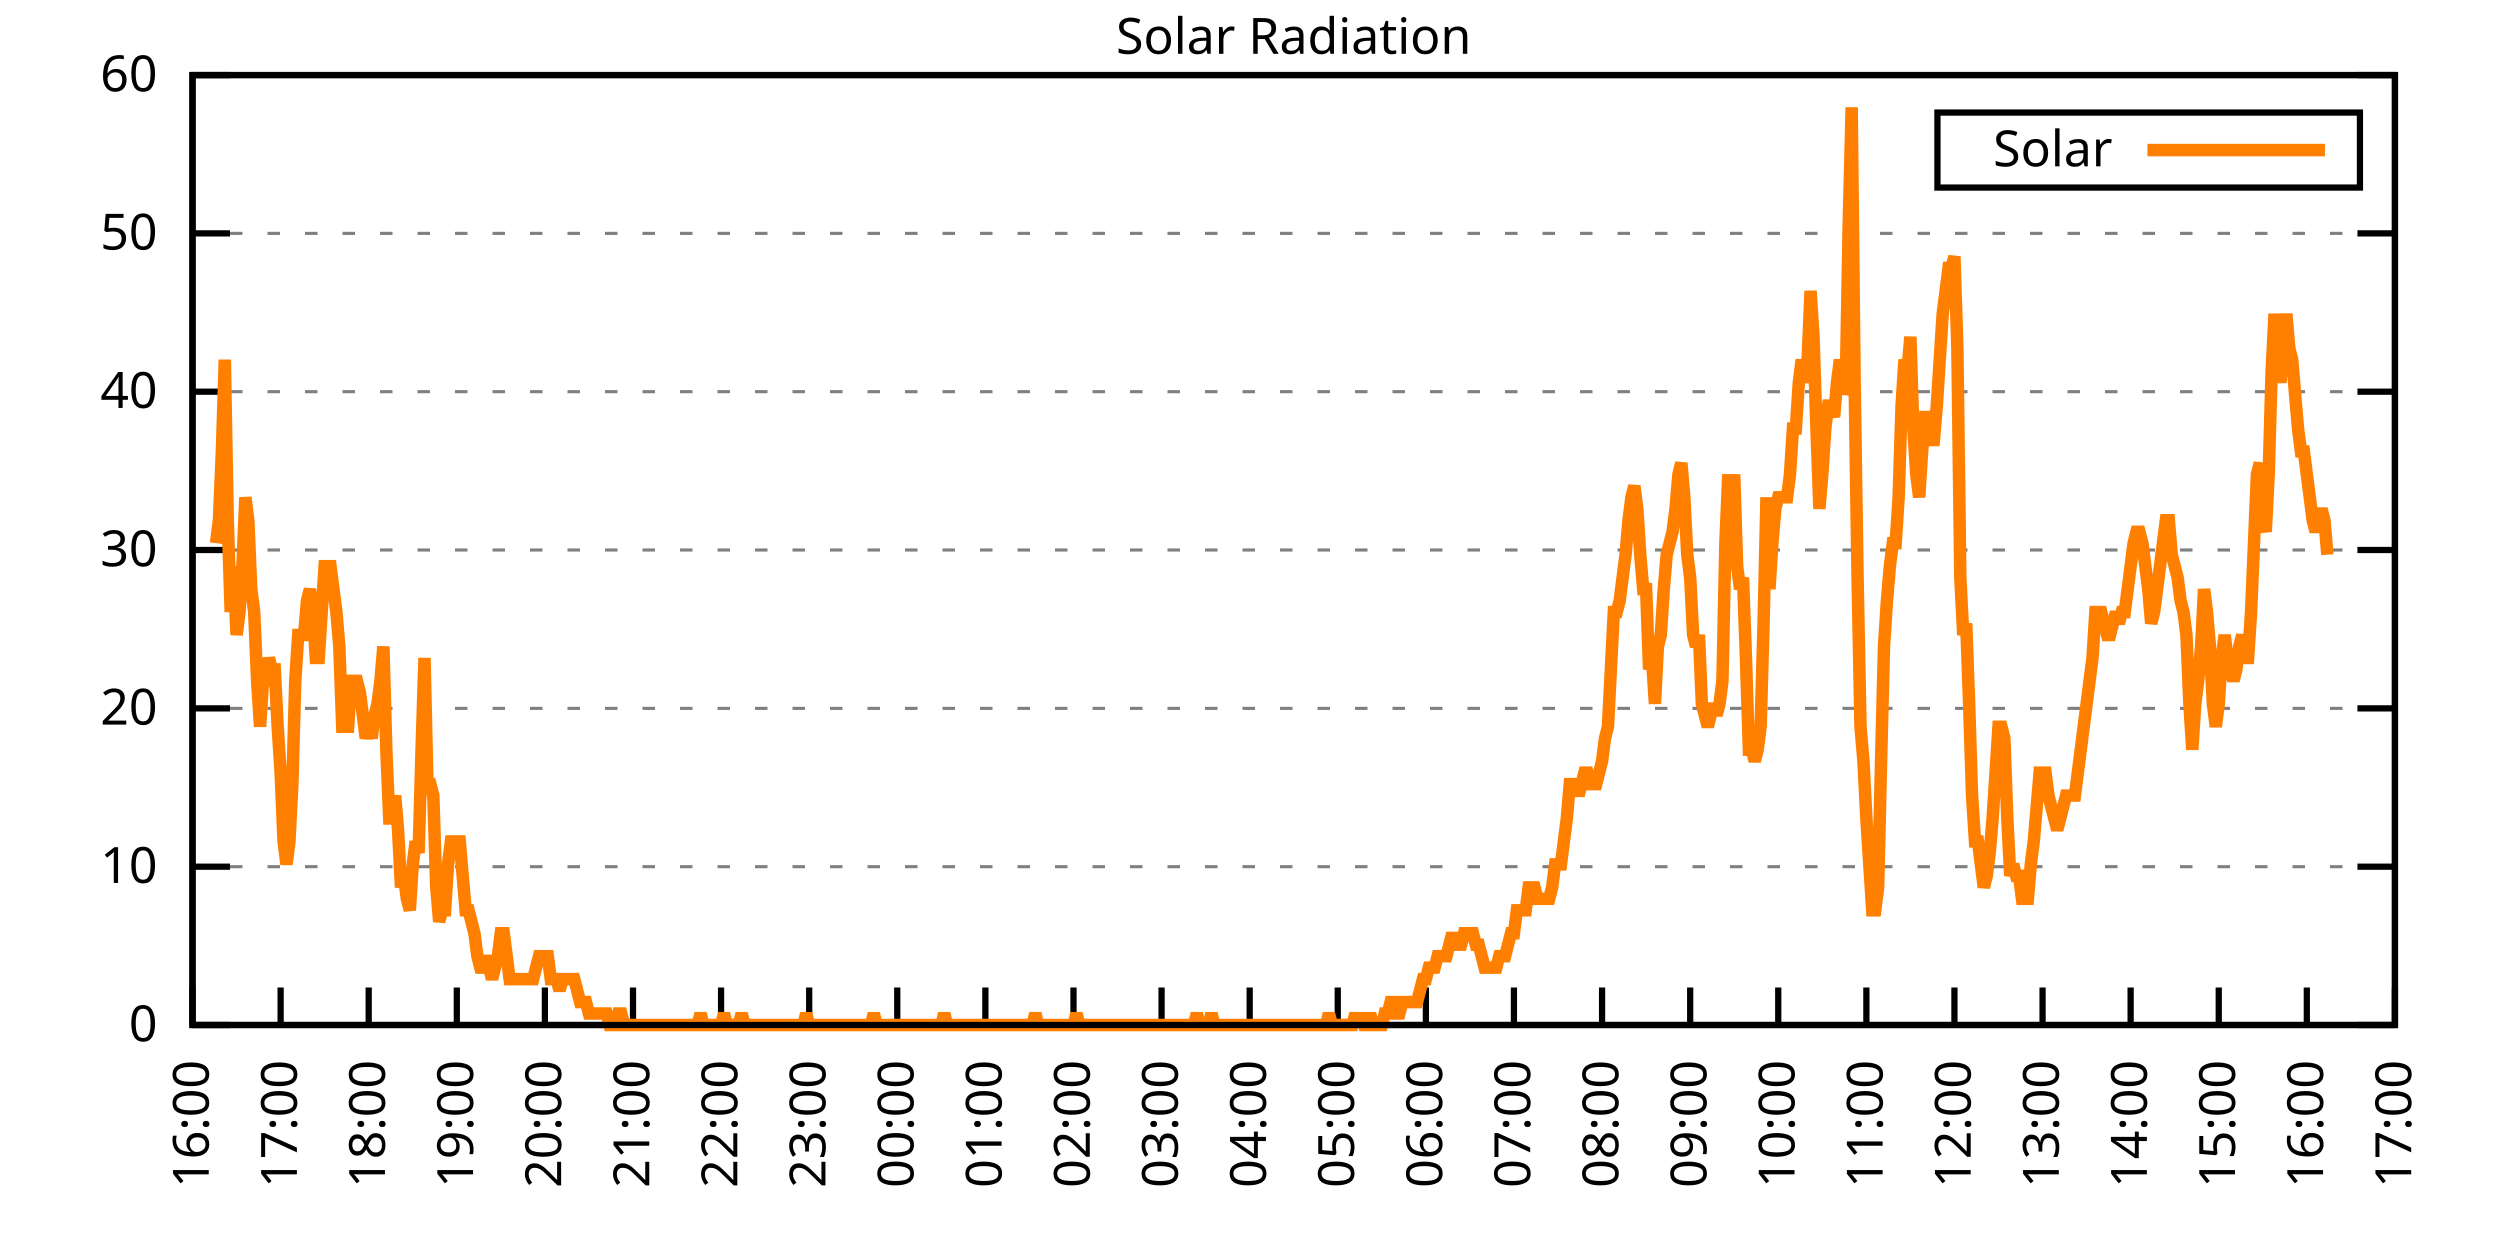
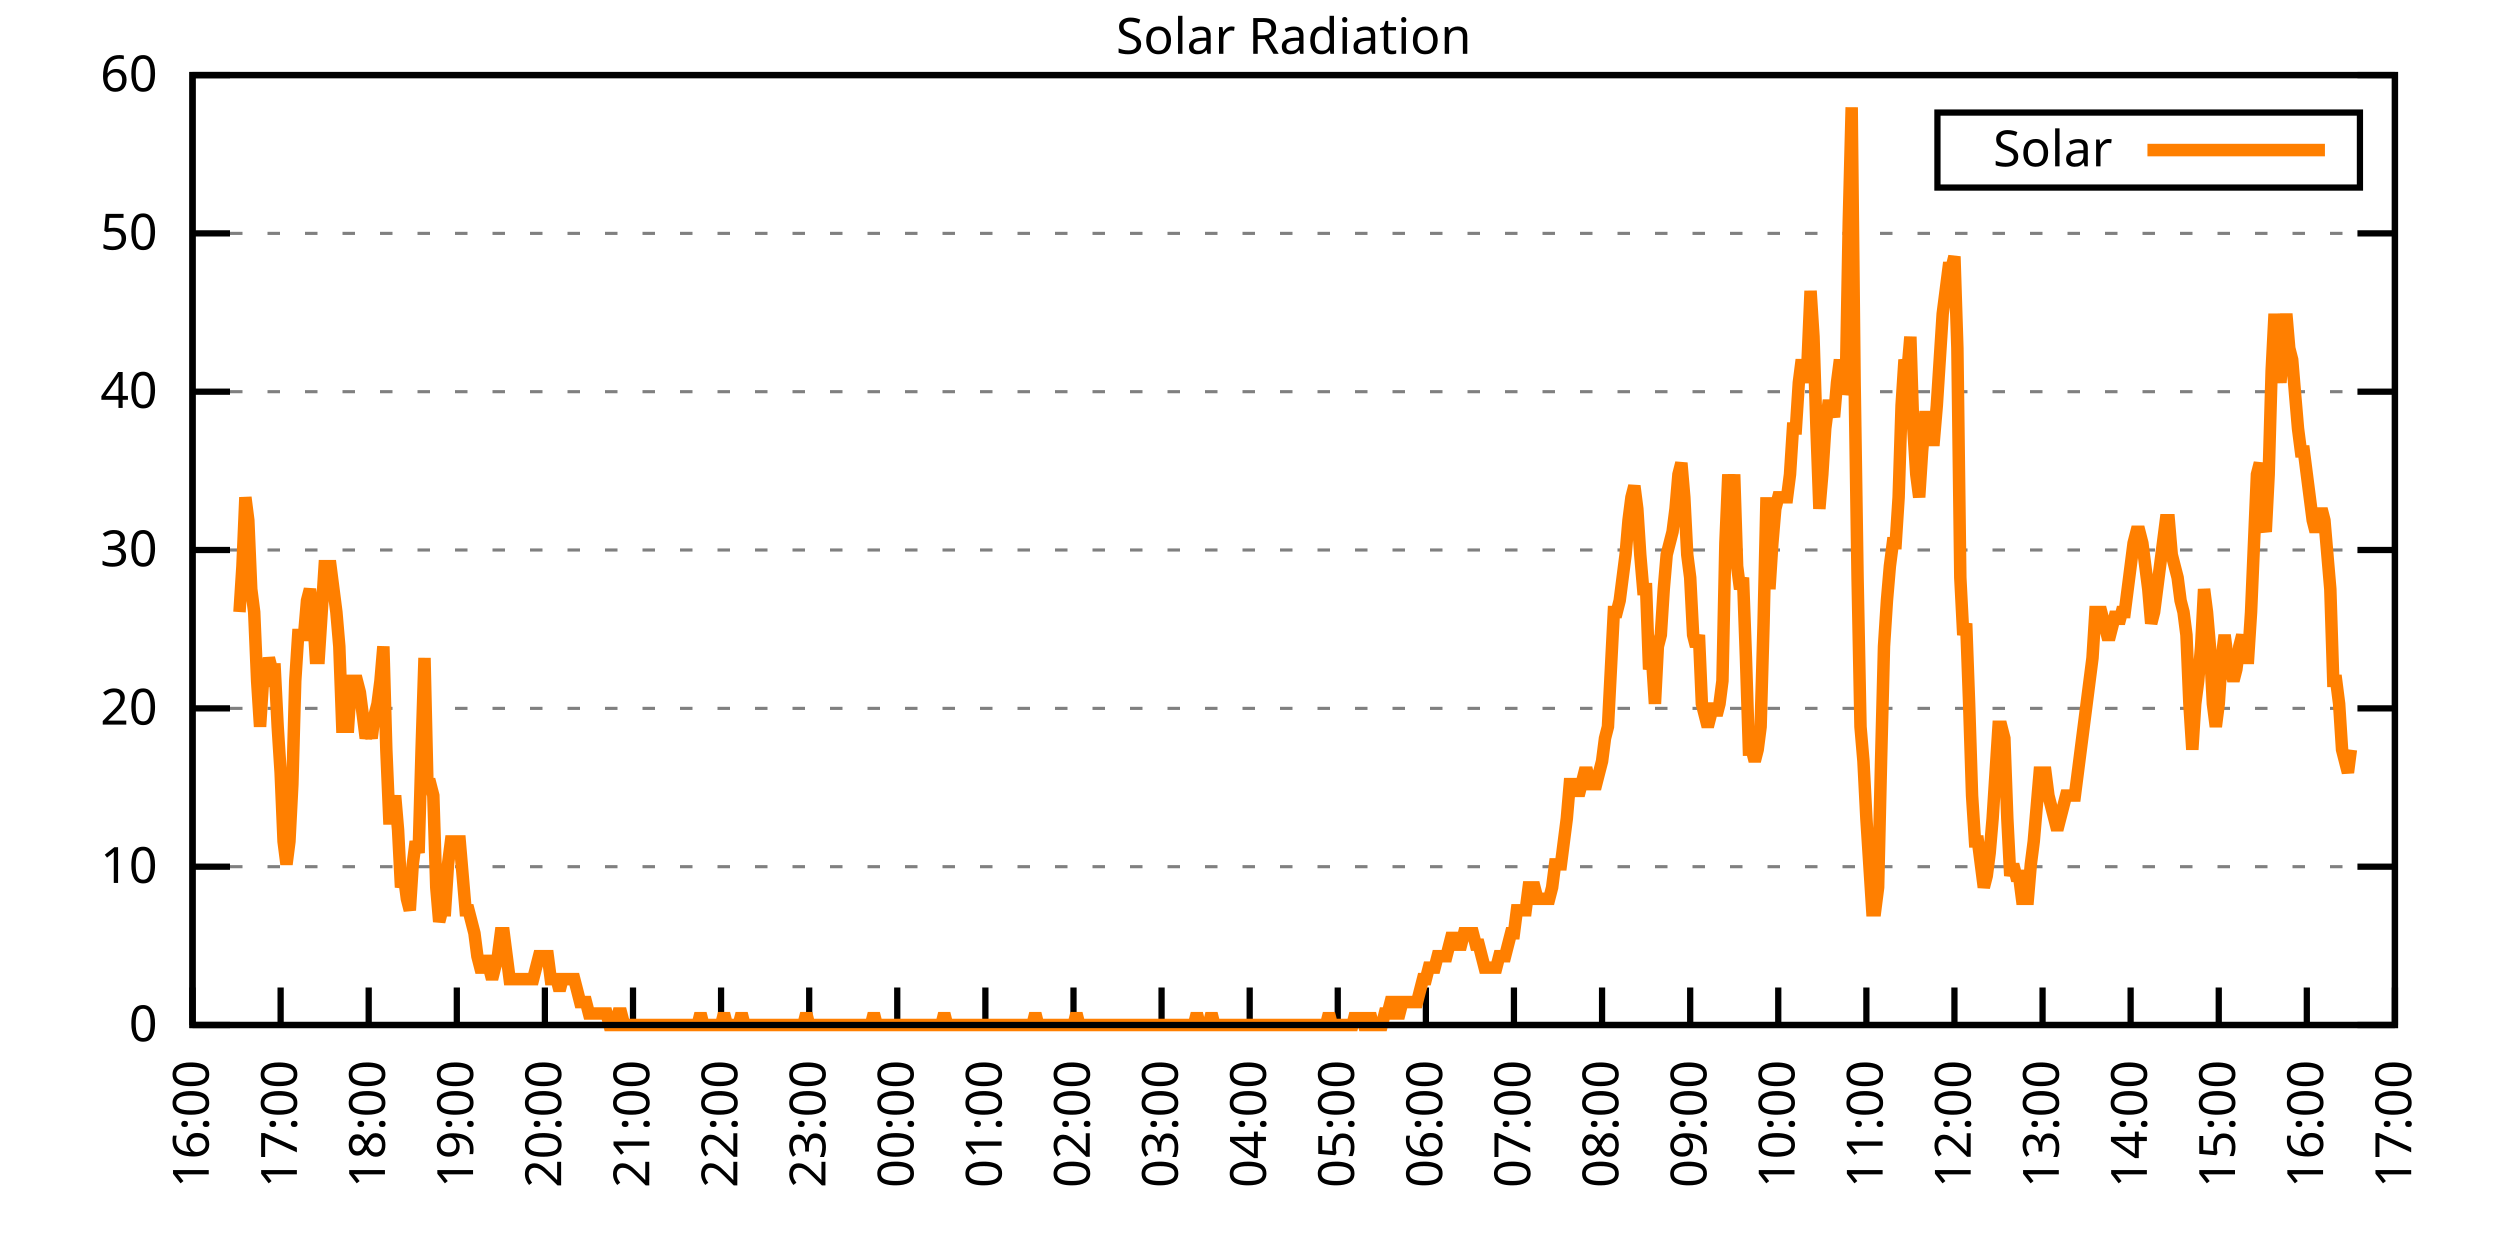
<svg xmlns="http://www.w3.org/2000/svg" xmlns:xlink="http://www.w3.org/1999/xlink" width="400" height="200" viewBox="0 0 400 200">
  <g id="gnuplot_canvas">
    <rect x="0" y="0" width="400" height="200" fill="none" />
    <defs>
      <circle id="gpDot" r="0.5" stroke-width="0.5" stroke="currentColor" />
      <path id="gpPt0" stroke-width="0.333" stroke="currentColor" d="M-1,0 h2 M0,-1 v2" />
      <path id="gpPt1" stroke-width="0.333" stroke="currentColor" d="M-1,-1 L1,1 M1,-1 L-1,1" />
      <path id="gpPt2" stroke-width="0.333" stroke="currentColor" d="M-1,0 L1,0 M0,-1 L0,1 M-1,-1 L1,1 M-1,1 L1,-1" />
      <rect id="gpPt3" stroke-width="0.333" stroke="currentColor" x="-1" y="-1" width="2" height="2" />
      <rect id="gpPt4" stroke-width="0.333" stroke="currentColor" fill="currentColor" x="-1" y="-1" width="2" height="2" />
      <circle id="gpPt5" stroke-width="0.333" stroke="currentColor" cx="0" cy="0" r="1" />
      <use xlink:href="#gpPt5" id="gpPt6" fill="currentColor" stroke="none" />
      <path id="gpPt7" stroke-width="0.333" stroke="currentColor" d="M0,-1.33 L-1.33,0.67 L1.33,0.67 z" />
      <use xlink:href="#gpPt7" id="gpPt8" fill="currentColor" stroke="none" />
      <use xlink:href="#gpPt7" id="gpPt9" stroke="currentColor" transform="rotate(180)" />
      <use xlink:href="#gpPt9" id="gpPt10" fill="currentColor" stroke="none" />
      <use xlink:href="#gpPt3" id="gpPt11" stroke="currentColor" transform="rotate(45)" />
      <use xlink:href="#gpPt11" id="gpPt12" fill="currentColor" stroke="none" />
      <path id="gpPt13" stroke-width="0.333" stroke="currentColor" d="M0,1.330 L1.265,0.411 L0.782,-1.067 L-0.782,-1.076 L-1.265,0.411 z" />
      <use xlink:href="#gpPt13" id="gpPt14" fill="currentColor" stroke="none" />
      <filter id="textbox" filterUnits="objectBoundingBox" x="0" y="0" height="1" width="1">
        <feFlood flood-color="white" flood-opacity="1" result="bgnd" />
        <feComposite in="SourceGraphic" in2="bgnd" operator="atop" />
      </filter>
      <filter id="greybox" filterUnits="objectBoundingBox" x="0" y="0" height="1" width="1">
        <feFlood flood-color="lightgrey" flood-opacity="1" result="grey" />
        <feComposite in="SourceGraphic" in2="grey" operator="atop" />
      </filter>
    </defs>
    <g fill="none" color="white" stroke="currentColor" stroke-width="1.00" stroke-linecap="butt" stroke-linejoin="miter">
</g>
    <g fill="none" color="black" stroke="currentColor" stroke-width="1.00" stroke-linecap="butt" stroke-linejoin="miter">
      <g stroke="none" shape-rendering="crispEdges">
        <polygon fill="rgb(255, 255, 255)" points="30.80,164.00 383.18,164.00 383.18,12.02 30.80,12.02 " />
      </g>
    </g>
    <g fill="none" color="black" stroke="currentColor" stroke-width="1.00" stroke-linecap="butt" stroke-linejoin="miter">
</g>
    <g fill="none" color="black" stroke="black" stroke-width="0.50" stroke-linecap="butt" stroke-linejoin="miter">
</g>
    <g fill="none" color="gray" stroke="currentColor" stroke-width="0.50" stroke-linecap="butt" stroke-linejoin="miter">
      <path stroke="gray" stroke-dasharray="2,4" class="gridline" d="M30.80,164.00 L383.19,164.00  " />
    </g>
    <g fill="none" color="gray" stroke="gray" stroke-width="1.00" stroke-linecap="butt" stroke-linejoin="miter">
</g>
    <g fill="none" color="black" stroke="currentColor" stroke-width="1.00" stroke-linecap="butt" stroke-linejoin="miter">
      <path stroke="black" d="M30.80,164.00 L36.80,164.00 M383.19,164.00 L377.19,164.00  " />
      <g transform="translate(25.20,166.60)" stroke="none" fill="black" font-family="Sans" font-size="8.00" text-anchor="end">
        <text>
          <tspan font-family="Sans"> 0</tspan>
        </text>
      </g>
    </g>
    <g fill="none" color="black" stroke="currentColor" stroke-width="1.00" stroke-linecap="butt" stroke-linejoin="miter">
</g>
    <g fill="none" color="black" stroke="black" stroke-width="0.50" stroke-linecap="butt" stroke-linejoin="miter">
</g>
    <g fill="none" color="gray" stroke="currentColor" stroke-width="0.50" stroke-linecap="butt" stroke-linejoin="miter">
      <path stroke="gray" stroke-dasharray="2,4" class="gridline" d="M30.80,138.67 L383.19,138.67  " />
    </g>
    <g fill="none" color="gray" stroke="gray" stroke-width="1.00" stroke-linecap="butt" stroke-linejoin="miter">
</g>
    <g fill="none" color="black" stroke="currentColor" stroke-width="1.00" stroke-linecap="butt" stroke-linejoin="miter">
      <path stroke="black" d="M30.80,138.67 L36.80,138.67 M383.19,138.67 L377.19,138.67  " />
      <g transform="translate(25.20,141.27)" stroke="none" fill="black" font-family="Sans" font-size="8.00" text-anchor="end">
        <text>
          <tspan font-family="Sans"> 10</tspan>
        </text>
      </g>
    </g>
    <g fill="none" color="black" stroke="currentColor" stroke-width="1.00" stroke-linecap="butt" stroke-linejoin="miter">
</g>
    <g fill="none" color="black" stroke="black" stroke-width="0.50" stroke-linecap="butt" stroke-linejoin="miter">
</g>
    <g fill="none" color="gray" stroke="currentColor" stroke-width="0.50" stroke-linecap="butt" stroke-linejoin="miter">
      <path stroke="gray" stroke-dasharray="2,4" class="gridline" d="M30.80,113.34 L383.19,113.34  " />
    </g>
    <g fill="none" color="gray" stroke="gray" stroke-width="1.00" stroke-linecap="butt" stroke-linejoin="miter">
</g>
    <g fill="none" color="black" stroke="currentColor" stroke-width="1.00" stroke-linecap="butt" stroke-linejoin="miter">
      <path stroke="black" d="M30.80,113.34 L36.80,113.34 M383.19,113.34 L377.19,113.34  " />
      <g transform="translate(25.20,115.94)" stroke="none" fill="black" font-family="Sans" font-size="8.00" text-anchor="end">
        <text>
          <tspan font-family="Sans"> 20</tspan>
        </text>
      </g>
    </g>
    <g fill="none" color="black" stroke="currentColor" stroke-width="1.00" stroke-linecap="butt" stroke-linejoin="miter">
</g>
    <g fill="none" color="black" stroke="black" stroke-width="0.50" stroke-linecap="butt" stroke-linejoin="miter">
</g>
    <g fill="none" color="gray" stroke="currentColor" stroke-width="0.50" stroke-linecap="butt" stroke-linejoin="miter">
      <path stroke="gray" stroke-dasharray="2,4" class="gridline" d="M30.80,88.00 L383.19,88.00  " />
    </g>
    <g fill="none" color="gray" stroke="gray" stroke-width="1.00" stroke-linecap="butt" stroke-linejoin="miter">
</g>
    <g fill="none" color="black" stroke="currentColor" stroke-width="1.00" stroke-linecap="butt" stroke-linejoin="miter">
      <path stroke="black" d="M30.80,88.00 L36.80,88.00 M383.19,88.00 L377.19,88.00  " />
      <g transform="translate(25.20,90.60)" stroke="none" fill="black" font-family="Sans" font-size="8.00" text-anchor="end">
        <text>
          <tspan font-family="Sans"> 30</tspan>
        </text>
      </g>
    </g>
    <g fill="none" color="black" stroke="currentColor" stroke-width="1.00" stroke-linecap="butt" stroke-linejoin="miter">
</g>
    <g fill="none" color="black" stroke="black" stroke-width="0.50" stroke-linecap="butt" stroke-linejoin="miter">
</g>
    <g fill="none" color="gray" stroke="currentColor" stroke-width="0.50" stroke-linecap="butt" stroke-linejoin="miter">
      <path stroke="gray" stroke-dasharray="2,4" class="gridline" d="M30.80,62.67 L383.19,62.67  " />
    </g>
    <g fill="none" color="gray" stroke="gray" stroke-width="1.00" stroke-linecap="butt" stroke-linejoin="miter">
</g>
    <g fill="none" color="black" stroke="currentColor" stroke-width="1.00" stroke-linecap="butt" stroke-linejoin="miter">
      <path stroke="black" d="M30.80,62.67 L36.80,62.67 M383.19,62.67 L377.19,62.67  " />
      <g transform="translate(25.20,65.27)" stroke="none" fill="black" font-family="Sans" font-size="8.00" text-anchor="end">
        <text>
          <tspan font-family="Sans"> 40</tspan>
        </text>
      </g>
    </g>
    <g fill="none" color="black" stroke="currentColor" stroke-width="1.00" stroke-linecap="butt" stroke-linejoin="miter">
</g>
    <g fill="none" color="black" stroke="black" stroke-width="0.50" stroke-linecap="butt" stroke-linejoin="miter">
</g>
    <g fill="none" color="gray" stroke="currentColor" stroke-width="0.50" stroke-linecap="butt" stroke-linejoin="miter">
      <path stroke="gray" stroke-dasharray="2,4" class="gridline" d="M30.80,37.34 L383.19,37.34  " />
    </g>
    <g fill="none" color="gray" stroke="gray" stroke-width="1.00" stroke-linecap="butt" stroke-linejoin="miter">
</g>
    <g fill="none" color="black" stroke="currentColor" stroke-width="1.00" stroke-linecap="butt" stroke-linejoin="miter">
      <path stroke="black" d="M30.80,37.34 L36.80,37.34 M383.19,37.34 L377.19,37.34  " />
      <g transform="translate(25.20,39.94)" stroke="none" fill="black" font-family="Sans" font-size="8.00" text-anchor="end">
        <text>
          <tspan font-family="Sans"> 50</tspan>
        </text>
      </g>
    </g>
    <g fill="none" color="black" stroke="currentColor" stroke-width="1.00" stroke-linecap="butt" stroke-linejoin="miter">
</g>
    <g fill="none" color="black" stroke="black" stroke-width="0.50" stroke-linecap="butt" stroke-linejoin="miter">
</g>
    <g fill="none" color="gray" stroke="currentColor" stroke-width="0.50" stroke-linecap="butt" stroke-linejoin="miter">
      <path stroke="gray" stroke-dasharray="2,4" class="gridline" d="M30.80,12.01 L383.19,12.01  " />
    </g>
    <g fill="none" color="gray" stroke="gray" stroke-width="1.00" stroke-linecap="butt" stroke-linejoin="miter">
</g>
    <g fill="none" color="black" stroke="currentColor" stroke-width="1.00" stroke-linecap="butt" stroke-linejoin="miter">
      <path stroke="black" d="M30.80,12.01 L36.80,12.01 M383.19,12.01 L377.19,12.01  " />
      <g transform="translate(25.20,14.61)" stroke="none" fill="black" font-family="Sans" font-size="8.00" text-anchor="end">
        <text>
          <tspan font-family="Sans"> 60</tspan>
        </text>
      </g>
    </g>
    <g fill="none" color="black" stroke="currentColor" stroke-width="1.00" stroke-linecap="butt" stroke-linejoin="miter">
      <path stroke="black" d="M30.80,164.00 L30.80,158.00  " />
      <g transform="translate(33.40,169.60) rotate(270.00)" stroke="none" fill="black" font-family="Sans" font-size="8.00" text-anchor="end">
        <text>
          <tspan font-family="Sans">16:00</tspan>
        </text>
      </g>
    </g>
    <g fill="none" color="black" stroke="currentColor" stroke-width="1.00" stroke-linecap="butt" stroke-linejoin="miter">
      <path stroke="black" d="M44.90,164.00 L44.90,158.00  " />
      <g transform="translate(47.50,169.60) rotate(270.00)" stroke="none" fill="black" font-family="Sans" font-size="8.00" text-anchor="end">
        <text>
          <tspan font-family="Sans">17:00</tspan>
        </text>
      </g>
    </g>
    <g fill="none" color="black" stroke="currentColor" stroke-width="1.00" stroke-linecap="butt" stroke-linejoin="miter">
      <path stroke="black" d="M58.99,164.00 L58.99,158.00  " />
      <g transform="translate(61.59,169.60) rotate(270.00)" stroke="none" fill="black" font-family="Sans" font-size="8.00" text-anchor="end">
        <text>
          <tspan font-family="Sans">18:00</tspan>
        </text>
      </g>
    </g>
    <g fill="none" color="black" stroke="currentColor" stroke-width="1.00" stroke-linecap="butt" stroke-linejoin="miter">
      <path stroke="black" d="M73.09,164.00 L73.09,158.00  " />
      <g transform="translate(75.69,169.60) rotate(270.00)" stroke="none" fill="black" font-family="Sans" font-size="8.00" text-anchor="end">
        <text>
          <tspan font-family="Sans">19:00</tspan>
        </text>
      </g>
    </g>
    <g fill="none" color="black" stroke="currentColor" stroke-width="1.00" stroke-linecap="butt" stroke-linejoin="miter">
      <path stroke="black" d="M87.18,164.00 L87.18,158.00  " />
      <g transform="translate(89.78,169.60) rotate(270.00)" stroke="none" fill="black" font-family="Sans" font-size="8.00" text-anchor="end">
        <text>
          <tspan font-family="Sans">20:00</tspan>
        </text>
      </g>
    </g>
    <g fill="none" color="black" stroke="currentColor" stroke-width="1.00" stroke-linecap="butt" stroke-linejoin="miter">
      <path stroke="black" d="M101.28,164.00 L101.28,158.00  " />
      <g transform="translate(103.88,169.60) rotate(270.00)" stroke="none" fill="black" font-family="Sans" font-size="8.00" text-anchor="end">
        <text>
          <tspan font-family="Sans">21:00</tspan>
        </text>
      </g>
    </g>
    <g fill="none" color="black" stroke="currentColor" stroke-width="1.00" stroke-linecap="butt" stroke-linejoin="miter">
      <path stroke="black" d="M115.37,164.00 L115.37,158.00  " />
      <g transform="translate(117.97,169.60) rotate(270.00)" stroke="none" fill="black" font-family="Sans" font-size="8.00" text-anchor="end">
        <text>
          <tspan font-family="Sans">22:00</tspan>
        </text>
      </g>
    </g>
    <g fill="none" color="black" stroke="currentColor" stroke-width="1.00" stroke-linecap="butt" stroke-linejoin="miter">
      <path stroke="black" d="M129.47,164.00 L129.47,158.00  " />
      <g transform="translate(132.07,169.60) rotate(270.00)" stroke="none" fill="black" font-family="Sans" font-size="8.00" text-anchor="end">
        <text>
          <tspan font-family="Sans">23:00</tspan>
        </text>
      </g>
    </g>
    <g fill="none" color="black" stroke="currentColor" stroke-width="1.00" stroke-linecap="butt" stroke-linejoin="miter">
      <path stroke="black" d="M143.56,164.00 L143.56,158.00  " />
      <g transform="translate(146.16,169.60) rotate(270.00)" stroke="none" fill="black" font-family="Sans" font-size="8.00" text-anchor="end">
        <text>
          <tspan font-family="Sans">00:00</tspan>
        </text>
      </g>
    </g>
    <g fill="none" color="black" stroke="currentColor" stroke-width="1.00" stroke-linecap="butt" stroke-linejoin="miter">
      <path stroke="black" d="M157.66,164.00 L157.66,158.00  " />
      <g transform="translate(160.26,169.60) rotate(270.00)" stroke="none" fill="black" font-family="Sans" font-size="8.00" text-anchor="end">
        <text>
          <tspan font-family="Sans">01:00</tspan>
        </text>
      </g>
    </g>
    <g fill="none" color="black" stroke="currentColor" stroke-width="1.00" stroke-linecap="butt" stroke-linejoin="miter">
      <path stroke="black" d="M171.76,164.00 L171.76,158.00  " />
      <g transform="translate(174.36,169.60) rotate(270.00)" stroke="none" fill="black" font-family="Sans" font-size="8.00" text-anchor="end">
        <text>
          <tspan font-family="Sans">02:00</tspan>
        </text>
      </g>
    </g>
    <g fill="none" color="black" stroke="currentColor" stroke-width="1.00" stroke-linecap="butt" stroke-linejoin="miter">
      <path stroke="black" d="M185.85,164.00 L185.85,158.00  " />
      <g transform="translate(188.45,169.60) rotate(270.00)" stroke="none" fill="black" font-family="Sans" font-size="8.00" text-anchor="end">
        <text>
          <tspan font-family="Sans">03:00</tspan>
        </text>
      </g>
    </g>
    <g fill="none" color="black" stroke="currentColor" stroke-width="1.00" stroke-linecap="butt" stroke-linejoin="miter">
      <path stroke="black" d="M199.95,164.00 L199.95,158.00  " />
      <g transform="translate(202.55,169.60) rotate(270.00)" stroke="none" fill="black" font-family="Sans" font-size="8.00" text-anchor="end">
        <text>
          <tspan font-family="Sans">04:00</tspan>
        </text>
      </g>
    </g>
    <g fill="none" color="black" stroke="currentColor" stroke-width="1.00" stroke-linecap="butt" stroke-linejoin="miter">
      <path stroke="black" d="M214.04,164.00 L214.04,158.00  " />
      <g transform="translate(216.64,169.60) rotate(270.00)" stroke="none" fill="black" font-family="Sans" font-size="8.00" text-anchor="end">
        <text>
          <tspan font-family="Sans">05:00</tspan>
        </text>
      </g>
    </g>
    <g fill="none" color="black" stroke="currentColor" stroke-width="1.00" stroke-linecap="butt" stroke-linejoin="miter">
      <path stroke="black" d="M228.14,164.00 L228.14,158.00  " />
      <g transform="translate(230.74,169.60) rotate(270.00)" stroke="none" fill="black" font-family="Sans" font-size="8.00" text-anchor="end">
        <text>
          <tspan font-family="Sans">06:00</tspan>
        </text>
      </g>
    </g>
    <g fill="none" color="black" stroke="currentColor" stroke-width="1.00" stroke-linecap="butt" stroke-linejoin="miter">
      <path stroke="black" d="M242.23,164.00 L242.23,158.00  " />
      <g transform="translate(244.83,169.60) rotate(270.00)" stroke="none" fill="black" font-family="Sans" font-size="8.00" text-anchor="end">
        <text>
          <tspan font-family="Sans">07:00</tspan>
        </text>
      </g>
    </g>
    <g fill="none" color="black" stroke="currentColor" stroke-width="1.00" stroke-linecap="butt" stroke-linejoin="miter">
      <path stroke="black" d="M256.33,164.00 L256.33,158.00  " />
      <g transform="translate(258.93,169.60) rotate(270.00)" stroke="none" fill="black" font-family="Sans" font-size="8.00" text-anchor="end">
        <text>
          <tspan font-family="Sans">08:00</tspan>
        </text>
      </g>
    </g>
    <g fill="none" color="black" stroke="currentColor" stroke-width="1.00" stroke-linecap="butt" stroke-linejoin="miter">
      <path stroke="black" d="M270.43,164.00 L270.43,158.00  " />
      <g transform="translate(273.03,169.60) rotate(270.00)" stroke="none" fill="black" font-family="Sans" font-size="8.00" text-anchor="end">
        <text>
          <tspan font-family="Sans">09:00</tspan>
        </text>
      </g>
    </g>
    <g fill="none" color="black" stroke="currentColor" stroke-width="1.00" stroke-linecap="butt" stroke-linejoin="miter">
      <path stroke="black" d="M284.52,164.00 L284.52,158.00  " />
      <g transform="translate(287.12,169.60) rotate(270.00)" stroke="none" fill="black" font-family="Sans" font-size="8.00" text-anchor="end">
        <text>
          <tspan font-family="Sans">10:00</tspan>
        </text>
      </g>
    </g>
    <g fill="none" color="black" stroke="currentColor" stroke-width="1.00" stroke-linecap="butt" stroke-linejoin="miter">
      <path stroke="black" d="M298.62,164.00 L298.62,158.00  " />
      <g transform="translate(301.22,169.60) rotate(270.00)" stroke="none" fill="black" font-family="Sans" font-size="8.00" text-anchor="end">
        <text>
          <tspan font-family="Sans">11:00</tspan>
        </text>
      </g>
    </g>
    <g fill="none" color="black" stroke="currentColor" stroke-width="1.00" stroke-linecap="butt" stroke-linejoin="miter">
      <path stroke="black" d="M312.71,164.00 L312.71,158.00  " />
      <g transform="translate(315.31,169.60) rotate(270.00)" stroke="none" fill="black" font-family="Sans" font-size="8.00" text-anchor="end">
        <text>
          <tspan font-family="Sans">12:00</tspan>
        </text>
      </g>
    </g>
    <g fill="none" color="black" stroke="currentColor" stroke-width="1.00" stroke-linecap="butt" stroke-linejoin="miter">
      <path stroke="black" d="M326.81,164.00 L326.81,158.00  " />
      <g transform="translate(329.41,169.60) rotate(270.00)" stroke="none" fill="black" font-family="Sans" font-size="8.00" text-anchor="end">
        <text>
          <tspan font-family="Sans">13:00</tspan>
        </text>
      </g>
    </g>
    <g fill="none" color="black" stroke="currentColor" stroke-width="1.00" stroke-linecap="butt" stroke-linejoin="miter">
      <path stroke="black" d="M340.90,164.00 L340.90,158.00  " />
      <g transform="translate(343.50,169.60) rotate(270.00)" stroke="none" fill="black" font-family="Sans" font-size="8.00" text-anchor="end">
        <text>
          <tspan font-family="Sans">14:00</tspan>
        </text>
      </g>
    </g>
    <g fill="none" color="black" stroke="currentColor" stroke-width="1.00" stroke-linecap="butt" stroke-linejoin="miter">
      <path stroke="black" d="M355.00,164.00 L355.00,158.00  " />
      <g transform="translate(357.60,169.60) rotate(270.00)" stroke="none" fill="black" font-family="Sans" font-size="8.00" text-anchor="end">
        <text>
          <tspan font-family="Sans">15:00</tspan>
        </text>
      </g>
    </g>
    <g fill="none" color="black" stroke="currentColor" stroke-width="1.00" stroke-linecap="butt" stroke-linejoin="miter">
      <path stroke="black" d="M369.09,164.00 L369.09,158.00  " />
      <g transform="translate(371.69,169.60) rotate(270.00)" stroke="none" fill="black" font-family="Sans" font-size="8.00" text-anchor="end">
        <text>
          <tspan font-family="Sans">16:00</tspan>
        </text>
      </g>
    </g>
    <g fill="none" color="black" stroke="currentColor" stroke-width="1.00" stroke-linecap="butt" stroke-linejoin="miter">
      <path stroke="black" d="M383.19,164.00 L383.19,158.00  " />
      <g transform="translate(385.79,169.60) rotate(270.00)" stroke="none" fill="black" font-family="Sans" font-size="8.00" text-anchor="end">
        <text>
          <tspan font-family="Sans">17:00</tspan>
        </text>
      </g>
    </g>
    <g fill="none" color="black" stroke="currentColor" stroke-width="1.00" stroke-linecap="butt" stroke-linejoin="miter">
</g>
    <g fill="none" color="black" stroke="currentColor" stroke-width="1.00" stroke-linecap="butt" stroke-linejoin="miter">
      <path stroke="black" d="M30.80,12.01 L30.80,164.00 L383.19,164.00 L383.19,12.01 L30.80,12.01 Z  " />
    </g>
    <g fill="none" color="black" stroke="currentColor" stroke-width="1.00" stroke-linecap="butt" stroke-linejoin="miter">
</g>
    <g fill="none" color="black" stroke="currentColor" stroke-width="1.00" stroke-linecap="butt" stroke-linejoin="miter">
      <path stroke="black" d="M309.99,30.01 L309.99,18.01 L377.59,18.01 L377.59,30.01 L309.99,30.01 Z  " />
    </g>
    <g id="Solar_Radiation_plot_1">
      <g fill="none" color="white" stroke="black" stroke-width="2.00" stroke-linecap="butt" stroke-linejoin="miter">
</g>
      <g fill="none" color="black" stroke="currentColor" stroke-width="2.00" stroke-linecap="butt" stroke-linejoin="miter">
        <g transform="translate(337.99,26.61)" stroke="none" fill="black" font-family="Sans" font-size="8.00" text-anchor="end">
          <text>
            <tspan font-family="Sans">Solar</tspan>
          </text>
        </g>
      </g>
      <g fill="none" color="black" stroke="currentColor" stroke-width="2.00" stroke-linecap="butt" stroke-linejoin="miter">
-         <path stroke="rgb(255, 127,   0)" d="M343.59,24.01 L371.99,24.01 M34.56,86.91 L35.03,83.24 L35.50,72.23 L35.97,57.55 L36.44,83.24 L36.91,97.93   L37.38,90.59 L37.85,101.60 L38.32,97.93 L38.79,90.59 L39.26,79.57 L39.73,83.24 L40.20,94.26 L40.67,97.93   L41.14,108.94 L41.61,116.28 L42.08,108.94 L42.55,108.94 L43.02,105.27 L43.49,107.10 L43.96,107.10 L44.43,116.28   L44.90,123.62 L45.37,134.63 L45.84,138.30 L46.31,134.63 L46.78,125.46 L47.24,108.94 L47.71,101.60 L48.18,101.60   L48.65,101.60 L49.12,96.09 L49.59,94.26 L50.06,97.93 L50.53,105.27 L51.00,105.27 L51.47,97.93 L51.94,90.59   L52.41,90.59 L52.88,90.59 L53.35,94.26 L53.82,97.93 L54.29,103.43 L54.76,116.28 L55.23,116.28 L55.70,116.28   L56.17,108.94 L56.64,108.94 L57.11,108.94 L57.58,110.77 L58.05,114.44 L58.52,118.12 L58.99,116.28 L59.46,118.12   L59.93,114.44 L60.40,112.61 L60.87,108.94 L61.34,103.43 L61.81,119.95 L62.28,130.96 L62.75,130.96 L63.22,127.29   L63.69,132.80 L64.16,141.98 L64.63,140.14 L65.10,143.81 L65.57,145.65 L66.04,138.30 L66.51,134.63 L66.98,136.47   L67.45,119.95 L67.92,105.27 L68.39,125.46 L68.86,125.46 L69.33,127.29 L69.80,141.98 L70.27,147.48 L70.74,145.65   L71.21,145.65 L71.68,138.30 L72.15,134.63 L72.62,134.63 L73.09,134.63 L73.56,134.63 L74.03,140.14 L74.50,145.65   L74.97,145.65 L75.44,147.48 L75.91,149.32 L76.38,152.99 L76.85,154.82 L77.32,154.82 L77.79,152.99 L78.26,154.82   L78.73,156.66 L79.19,154.82 L79.66,152.99 L80.13,149.32 L80.60,149.32 L81.07,152.99 L81.54,156.66 L82.01,156.66   L82.48,156.66 L82.95,156.66 L83.42,156.66 L83.89,156.66 L84.36,156.66 L84.83,156.66 L85.30,156.66 L85.77,154.82   L86.24,152.99 L86.71,152.99 L87.18,152.99 L87.65,152.99 L88.12,156.66 L88.59,156.66 L89.06,156.66 L89.53,158.49   L90.00,156.66 L90.47,156.66 L90.94,156.66 L91.41,156.66 L91.88,156.66 L92.35,158.49 L92.82,160.33 L93.29,160.33   L93.76,160.33 L94.23,162.16 L94.70,162.16 L95.17,162.16 L95.64,162.16 L96.11,162.16 L96.58,162.16 L97.05,162.16   L97.52,164.00 L97.99,164.00 L98.46,164.00 L98.93,162.16 L99.40,162.16 L99.87,164.00 L100.34,164.00 L100.81,164.00   L101.28,164.00 L101.75,164.00 L102.22,164.00 L102.69,164.00 L103.16,164.00 L103.63,164.00 L104.10,164.00 L104.57,164.00   L105.04,164.00 L105.51,164.00 L105.98,164.00 L106.45,164.00 L106.92,164.00 L107.39,164.00 L107.86,164.00 L108.33,164.00   L108.80,164.00 L109.27,164.00 L109.74,164.00 L110.21,164.00 L110.68,164.00 L111.14,164.00 L111.61,164.00 L112.08,162.16   L112.55,164.00 L113.02,164.00 L113.49,164.00 L113.96,164.00 L114.43,164.00 L114.90,164.00 L115.37,164.00 L115.84,162.16   L116.31,164.00 L116.78,164.00 L117.25,164.00 L117.72,164.00 L118.19,164.00 L118.66,162.16 L119.13,164.00 L119.60,164.00   L120.07,164.00 L120.54,164.00 L121.01,164.00 L121.48,164.00 L121.95,164.00 L122.42,164.00 L122.89,164.00 L123.36,164.00   L123.83,164.00 L124.30,164.00 L124.77,164.00 L125.24,164.00 L125.71,164.00 L126.18,164.00 L126.65,164.00 L127.12,164.00   L127.59,164.00 L128.06,164.00 L128.53,164.00 L129.00,162.16 L129.47,164.00 L129.94,164.00 L130.41,164.00 L130.88,164.00   L131.35,164.00 L131.82,164.00 L132.29,164.00 L132.76,164.00 L133.23,164.00 L133.70,164.00 L134.17,164.00 L134.64,164.00   L135.11,164.00 L135.58,164.00 L136.05,164.00 L136.52,164.00 L136.99,164.00 L137.46,164.00 L137.93,164.00 L138.40,164.00   L138.87,164.00 L139.34,164.00 L139.81,162.16 L140.28,164.00 L140.75,164.00 L141.22,164.00 L141.69,164.00 L142.16,164.00   L142.63,164.00 L143.09,164.00 L143.56,164.00 L144.03,164.00 L144.50,164.00 L144.97,164.00 L145.44,164.00 L145.91,164.00   L146.38,164.00 L146.85,164.00 L147.32,164.00 L147.79,164.00 L148.26,164.00 L148.73,164.00 L149.20,164.00 L149.67,164.00   L150.14,164.00 L150.61,164.00 L151.08,162.16 L151.55,164.00 L152.02,164.00 L152.49,164.00 L152.96,164.00 L153.43,164.00   L153.90,164.00 L154.37,164.00 L154.84,164.00 L155.31,164.00 L155.78,164.00 L156.25,164.00 L156.72,164.00 L157.19,164.00   L157.66,164.00 L158.13,164.00 L158.60,164.00 L159.07,164.00 L159.54,164.00 L160.01,164.00 L160.48,164.00 L160.95,164.00   L161.42,164.00 L161.89,164.00 L162.36,164.00 L162.83,164.00 L163.30,164.00 L163.77,164.00 L164.24,164.00 L164.71,164.00   L165.18,164.00 L165.65,162.16 L166.12,164.00 L166.59,164.00 L167.06,164.00 L167.53,164.00 L168.00,164.00 L168.47,164.00   L168.94,164.00 L169.41,164.00 L169.88,164.00 L170.35,164.00 L170.82,164.00 L171.29,164.00 L171.76,164.00 L172.23,162.16   L172.70,164.00 L173.17,164.00 L173.64,164.00 L174.11,164.00 L174.58,164.00 L175.04,164.00 L175.51,164.00 L175.98,164.00   L176.45,164.00 L176.92,164.00 L177.39,164.00 L177.86,164.00 L178.33,164.00 L178.80,164.00 L179.27,164.00 L179.74,164.00   L180.21,164.00 L180.68,164.00 L181.15,164.00 L181.62,164.00 L182.09,164.00 L182.56,164.00 L183.03,164.00 L183.50,164.00   L183.97,164.00 L184.44,164.00 L184.91,164.00 L185.38,164.00 L185.85,164.00 L186.32,164.00 L186.79,164.00 L187.26,164.00   L187.73,164.00 L188.20,164.00 L188.67,164.00 L189.14,164.00 L189.61,164.00 L190.08,164.00 L190.55,164.00 L191.02,164.00   L191.49,162.16 L191.96,164.00 L192.43,164.00 L192.90,164.00 L193.37,164.00 L193.84,162.16 L194.31,164.00 L194.78,164.00   L195.25,164.00 L195.72,164.00 L196.19,164.00 L196.66,164.00 L197.13,164.00 L197.60,164.00 L198.07,164.00 L198.54,164.00   L199.01,164.00 L199.48,164.00 L199.95,164.00 L200.42,164.00 L200.89,164.00 L201.36,164.00 L201.83,164.00 L202.30,164.00   L202.77,164.00 L203.24,164.00 L203.71,164.00 L204.18,164.00 L204.65,164.00 L205.12,164.00 L205.59,164.00 L206.06,164.00   L206.53,164.00 L207.00,164.00 L207.46,164.00 L207.93,164.00 L208.40,164.00 L208.87,164.00 L209.34,164.00 L209.81,164.00   L210.28,164.00 L210.75,164.00 L211.22,164.00 L211.69,164.00 L212.16,164.00 L212.63,162.16 L213.10,164.00 L213.57,164.00   L214.04,164.00 L214.51,164.00 L214.98,164.00 L215.45,164.00 L215.92,164.00 L216.39,164.00 L216.86,162.16 L217.33,164.00   L217.80,162.16 L218.27,164.00 L218.74,164.00 L219.21,162.16 L219.68,164.00 L220.15,164.00 L220.62,164.00 L221.09,164.00   L221.56,162.16 L222.03,162.16 L222.50,160.33 L222.97,160.33 L223.44,162.16 L223.91,162.16 L224.38,160.33 L224.85,160.33   L225.32,160.33 L225.79,160.33 L226.26,160.33 L226.73,160.33 L227.20,158.49 L227.67,156.66 L228.14,156.66 L228.61,154.82   L229.08,154.82 L229.55,154.82 L230.02,152.99 L230.49,152.99 L230.96,152.99 L231.43,152.99 L231.90,151.15 L232.37,149.32   L232.84,151.15 L233.31,151.15 L233.78,151.15 L234.25,149.32 L234.72,149.32 L235.19,149.32 L235.66,149.32 L236.13,151.15   L236.60,151.15 L237.07,152.99 L237.54,154.82 L238.01,154.82 L238.48,154.82 L238.95,154.82 L239.41,154.82 L239.88,152.99   L240.35,152.99 L240.82,152.99 L241.29,151.15 L241.76,149.32 L242.23,149.32 L242.70,145.65 L243.17,145.65 L243.64,145.65   L244.11,145.65 L244.58,141.98 L245.05,141.98 L245.52,141.98 L245.99,143.81 L246.46,143.81 L246.93,143.81 L247.40,143.81   L247.87,143.81 L248.34,141.98 L248.81,138.30 L249.28,138.30 L249.75,138.30 L250.22,134.63 L250.69,130.96 L251.16,125.46   L251.63,125.46 L252.10,125.46 L252.57,127.29 L253.04,125.46 L253.51,123.62 L253.98,123.62 L254.45,125.46 L254.92,125.46   L255.39,125.46 L255.86,123.62 L256.33,121.79 L256.80,118.12 L257.27,116.28 L257.74,107.10 L258.21,97.93 L258.68,97.93   L259.15,96.09 L259.62,92.42 L260.09,88.75 L260.56,83.24 L261.03,79.57 L261.50,77.74 L261.97,81.41 L262.44,88.75   L262.91,94.26 L263.38,94.26 L263.85,107.10 L264.32,105.27 L264.79,112.61 L265.26,103.43 L265.73,101.60 L266.20,94.26   L266.67,88.75 L267.14,86.91 L267.61,85.08 L268.08,81.41 L268.55,75.90 L269.02,74.07 L269.49,79.57 L269.96,88.75   L270.43,92.42 L270.90,101.60 L271.36,103.43 L271.83,101.60 L272.30,112.61 L272.77,114.44 L273.24,116.28 L273.71,114.44   L274.18,112.61 L274.65,114.44 L275.12,112.61 L275.59,108.94 L276.06,86.91 L276.53,75.90 L277.00,83.24 L277.47,75.90   L277.94,90.59 L278.41,94.26 L278.88,92.42 L279.35,105.27 L279.82,119.95 L280.29,119.95 L280.76,121.79 L281.23,119.95   L281.70,116.28 L282.17,99.76 L282.64,79.57 L283.11,94.26 L283.58,86.91 L284.05,81.41 L284.52,79.57 L284.99,79.57   L285.46,79.57 L285.93,79.57 L286.40,75.90 L286.87,68.56 L287.34,68.56 L287.81,61.22 L288.28,57.55 L288.75,61.22   L289.22,57.55 L289.69,46.54 L290.16,53.88 L290.63,68.56 L291.10,81.41 L291.57,75.90 L292.04,68.56 L292.51,64.89   L292.98,64.89 L293.45,66.73 L293.92,61.22 L294.39,57.55 L294.86,63.05 L295.33,61.22 L295.80,35.52 L296.27,17.17   L296.74,61.22 L297.21,92.42 L297.68,116.28 L298.15,121.79 L298.62,130.96 L299.09,138.30 L299.56,145.65 L300.03,145.65   L300.50,141.98 L300.97,121.79 L301.44,103.43 L301.91,96.09 L302.38,90.59 L302.85,86.91 L303.31,86.91 L303.78,79.57   L304.25,64.89 L304.72,57.55 L305.19,59.38 L305.66,53.88 L306.13,68.56 L306.60,75.90 L307.07,79.57 L307.54,72.23   L308.01,66.73 L308.48,66.73 L308.95,70.40 L309.42,70.40 L309.89,64.89 L310.36,57.55 L310.83,50.21 L311.30,46.54   L311.77,42.87 L312.24,42.87 L312.71,41.03 L313.18,55.71 L313.65,92.42 L314.12,101.60 L314.59,99.76 L315.06,112.61   L315.53,127.29 L316.00,134.63 L316.47,134.63 L316.94,138.30 L317.41,141.98 L317.88,140.14 L318.35,136.47 L318.82,130.96   L319.29,123.62 L319.76,116.28 L320.23,116.28 L320.70,118.12 L321.17,130.96 L321.64,140.14 L322.11,138.30 L322.58,140.14   L323.05,140.14 L323.52,143.81 L323.99,143.81 L324.46,143.81 L324.93,138.30 L325.40,134.63 L325.87,129.13 L326.34,123.62   L326.81,123.62 L327.28,123.62 L327.75,127.29 L328.22,129.13 L328.69,130.96 L329.16,132.80 L329.63,130.96 L330.10,129.13   L330.57,127.29 L331.04,127.29 L331.51,127.29 L331.98,127.29 L332.45,123.62 L332.92,119.95 L333.39,116.28 L333.86,112.61   L334.33,108.94 L334.80,105.27 L335.26,97.93 L335.73,97.93 L336.20,97.93 L336.67,99.76 L337.14,101.60 L337.61,101.60   L338.08,99.76 L338.55,97.93 L339.02,99.76 L339.49,97.93 L339.96,97.93 L340.43,94.26 L340.90,90.59 L341.37,86.91   L341.84,85.08 L342.31,85.08 L342.78,86.91 L343.25,90.59 L343.72,94.26 L344.19,99.76 L344.66,97.93 L345.13,94.26   L345.60,90.59 L346.07,86.91 L346.54,83.24 L347.01,83.24 L347.48,88.75 L347.95,90.59 L348.42,92.42 L348.89,96.09   L349.36,97.93 L349.83,101.60 L350.30,112.61 L350.77,119.95 L351.24,112.61 L351.71,108.94 L352.18,103.43 L352.65,94.26   L353.12,97.93 L353.59,103.43 L354.06,112.61 L354.53,116.28 L355.00,112.61 L355.47,105.27 L355.94,101.60 L356.41,105.27   L356.88,107.10 L357.35,108.94 L357.82,107.10 L358.29,103.43 L358.76,101.60 L359.23,105.27 L359.70,105.27 L360.17,97.93   L360.64,86.91 L361.11,75.90 L361.58,74.07 L362.05,83.24 L362.52,85.08 L362.99,75.90 L363.46,59.38 L363.93,50.21   L364.40,57.55 L364.87,61.22 L365.34,55.71 L365.81,50.21 L366.28,55.71 L366.75,57.55 L367.21,63.05 L367.68,68.56   L368.15,72.23 L368.62,72.23 L369.09,75.90 L369.56,79.57 L370.03,83.24 L370.50,85.08 L370.97,83.24 L371.44,81.41   L371.91,83.24 L372.38,88.75  " />
+         <path stroke="rgb(255, 127,   0)" d="M343.59,24.01 L371.99,24.01 M38.32,97.93 L38.79,90.59 L39.26,79.57 L39.73,83.24 L40.20,94.26 L40.67,97.93   L41.14,108.94 L41.61,116.28 L42.08,108.94 L42.55,108.94 L43.02,105.27 L43.49,107.10 L43.96,107.10 L44.43,116.28   L44.90,123.62 L45.37,134.63 L45.84,138.30 L46.31,134.63 L46.78,125.46 L47.24,108.94 L47.71,101.60 L48.18,101.60   L48.65,101.60 L49.12,96.09 L49.59,94.26 L50.06,97.93 L50.53,105.27 L51.00,105.27 L51.47,97.93 L51.94,90.59   L52.41,90.59 L52.88,90.59 L53.35,94.26 L53.82,97.93 L54.29,103.43 L54.76,116.28 L55.23,116.28 L55.70,116.28   L56.17,108.94 L56.64,108.94 L57.11,108.94 L57.58,110.77 L58.05,114.44 L58.52,118.12 L58.99,116.28 L59.46,118.12   L59.93,114.44 L60.40,112.61 L60.87,108.94 L61.34,103.43 L61.81,119.95 L62.28,130.96 L62.75,130.96 L63.22,127.29   L63.69,132.80 L64.16,141.98 L64.63,140.14 L65.10,143.81 L65.57,145.65 L66.04,138.30 L66.51,134.63 L66.98,136.47   L67.45,119.95 L67.92,105.27 L68.39,125.46 L68.86,125.46 L69.33,127.29 L69.80,141.98 L70.27,147.48 L70.74,145.65   L71.21,145.65 L71.68,138.30 L72.15,134.63 L72.62,134.63 L73.09,134.63 L73.56,134.63 L74.03,140.14 L74.50,145.65   L74.97,145.65 L75.44,147.48 L75.91,149.32 L76.38,152.99 L76.85,154.82 L77.32,154.82 L77.79,152.99 L78.26,154.82   L78.73,156.66 L79.19,154.82 L79.66,152.99 L80.13,149.32 L80.60,149.32 L81.07,152.99 L81.54,156.66 L82.01,156.66   L82.48,156.66 L82.95,156.66 L83.42,156.66 L83.89,156.66 L84.36,156.66 L84.83,156.66 L85.30,156.66 L85.77,154.82   L86.24,152.99 L86.71,152.99 L87.18,152.99 L87.65,152.99 L88.12,156.66 L88.59,156.66 L89.06,156.66 L89.53,158.49   L90.00,156.66 L90.47,156.66 L90.94,156.66 L91.41,156.66 L91.88,156.66 L92.35,158.49 L92.82,160.33 L93.29,160.33   L93.76,160.33 L94.23,162.16 L94.70,162.16 L95.17,162.16 L95.64,162.16 L96.11,162.16 L96.58,162.16 L97.05,162.16   L97.52,164.00 L97.99,164.00 L98.46,164.00 L98.93,162.16 L99.40,162.16 L99.87,164.00 L100.34,164.00 L100.81,164.00   L101.28,164.00 L101.75,164.00 L102.22,164.00 L102.69,164.00 L103.16,164.00 L103.63,164.00 L104.10,164.00 L104.57,164.00   L105.04,164.00 L105.51,164.00 L105.98,164.00 L106.45,164.00 L106.92,164.00 L107.39,164.00 L107.86,164.00 L108.33,164.00   L108.80,164.00 L109.27,164.00 L109.74,164.00 L110.21,164.00 L110.68,164.00 L111.14,164.00 L111.61,164.00 L112.08,162.16   L112.55,164.00 L113.02,164.00 L113.49,164.00 L113.96,164.00 L114.43,164.00 L114.90,164.00 L115.37,164.00 L115.84,162.16   L116.31,164.00 L116.78,164.00 L117.25,164.00 L117.72,164.00 L118.19,164.00 L118.66,162.16 L119.13,164.00 L119.60,164.00   L120.07,164.00 L120.54,164.00 L121.01,164.00 L121.48,164.00 L121.95,164.00 L122.42,164.00 L122.89,164.00 L123.36,164.00   L123.83,164.00 L124.30,164.00 L124.77,164.00 L125.24,164.00 L125.71,164.00 L126.18,164.00 L126.65,164.00 L127.12,164.00   L127.59,164.00 L128.06,164.00 L128.53,164.00 L129.00,162.16 L129.47,164.00 L129.94,164.00 L130.41,164.00 L130.88,164.00   L131.35,164.00 L131.82,164.00 L132.29,164.00 L132.76,164.00 L133.23,164.00 L133.70,164.00 L134.17,164.00 L134.64,164.00   L135.11,164.00 L135.58,164.00 L136.05,164.00 L136.52,164.00 L136.99,164.00 L137.46,164.00 L137.93,164.00 L138.40,164.00   L138.87,164.00 L139.34,164.00 L139.81,162.16 L140.28,164.00 L140.75,164.00 L141.22,164.00 L141.69,164.00 L142.16,164.00   L142.63,164.00 L143.09,164.00 L143.56,164.00 L144.03,164.00 L144.50,164.00 L144.97,164.00 L145.44,164.00 L145.91,164.00   L146.38,164.00 L146.85,164.00 L147.32,164.00 L147.79,164.00 L148.26,164.00 L148.73,164.00 L149.20,164.00 L149.67,164.00   L150.14,164.00 L150.61,164.00 L151.08,162.16 L151.55,164.00 L152.02,164.00 L152.49,164.00 L152.96,164.00 L153.43,164.00   L153.90,164.00 L154.37,164.00 L154.84,164.00 L155.31,164.00 L155.78,164.00 L156.25,164.00 L156.72,164.00 L157.19,164.00   L157.66,164.00 L158.13,164.00 L158.60,164.00 L159.07,164.00 L159.54,164.00 L160.01,164.00 L160.48,164.00 L160.95,164.00   L161.42,164.00 L161.89,164.00 L162.36,164.00 L162.83,164.00 L163.30,164.00 L163.77,164.00 L164.24,164.00 L164.71,164.00   L165.18,164.00 L165.65,162.16 L166.12,164.00 L166.59,164.00 L167.06,164.00 L167.53,164.00 L168.00,164.00 L168.47,164.00   L168.94,164.00 L169.41,164.00 L169.88,164.00 L170.35,164.00 L170.82,164.00 L171.29,164.00 L171.76,164.00 L172.23,162.16   L172.70,164.00 L173.17,164.00 L173.64,164.00 L174.11,164.00 L174.58,164.00 L175.04,164.00 L175.51,164.00 L175.98,164.00   L176.45,164.00 L176.92,164.00 L177.39,164.00 L177.86,164.00 L178.33,164.00 L178.80,164.00 L179.27,164.00 L179.74,164.00   L180.21,164.00 L180.68,164.00 L181.15,164.00 L181.62,164.00 L182.09,164.00 L182.56,164.00 L183.03,164.00 L183.50,164.00   L183.97,164.00 L184.44,164.00 L184.91,164.00 L185.38,164.00 L185.85,164.00 L186.32,164.00 L186.79,164.00 L187.26,164.00   L187.73,164.00 L188.20,164.00 L188.67,164.00 L189.14,164.00 L189.61,164.00 L190.08,164.00 L190.55,164.00 L191.02,164.00   L191.49,162.16 L191.96,164.00 L192.43,164.00 L192.90,164.00 L193.37,164.00 L193.84,162.16 L194.31,164.00 L194.78,164.00   L195.25,164.00 L195.72,164.00 L196.19,164.00 L196.66,164.00 L197.13,164.00 L197.60,164.00 L198.07,164.00 L198.54,164.00   L199.01,164.00 L199.48,164.00 L199.95,164.00 L200.42,164.00 L200.89,164.00 L201.36,164.00 L201.83,164.00 L202.30,164.00   L202.77,164.00 L203.24,164.00 L203.71,164.00 L204.18,164.00 L204.65,164.00 L205.12,164.00 L205.59,164.00 L206.06,164.00   L206.53,164.00 L207.00,164.00 L207.46,164.00 L207.93,164.00 L208.40,164.00 L208.87,164.00 L209.34,164.00 L209.81,164.00   L210.28,164.00 L210.75,164.00 L211.22,164.00 L211.69,164.00 L212.16,164.00 L212.63,162.16 L213.10,164.00 L213.57,164.00   L214.04,164.00 L214.51,164.00 L214.98,164.00 L215.45,164.00 L215.92,164.00 L216.39,164.00 L216.86,162.16 L217.33,164.00   L217.80,162.16 L218.27,164.00 L218.74,164.00 L219.21,162.16 L219.68,164.00 L220.15,164.00 L220.62,164.00 L221.09,164.00   L221.56,162.16 L222.03,162.16 L222.50,160.33 L222.97,160.33 L223.44,162.16 L223.91,162.16 L224.38,160.33 L224.85,160.33   L225.32,160.33 L225.79,160.33 L226.26,160.33 L226.73,160.33 L227.20,158.49 L227.67,156.66 L228.14,156.66 L228.61,154.82   L229.08,154.82 L229.55,154.82 L230.02,152.99 L230.49,152.99 L230.96,152.99 L231.43,152.99 L231.90,151.15 L232.37,149.32   L232.84,151.15 L233.31,151.15 L233.78,151.15 L234.25,149.32 L234.72,149.32 L235.19,149.32 L235.66,149.32 L236.13,151.15   L236.60,151.15 L237.07,152.99 L237.54,154.82 L238.01,154.82 L238.48,154.82 L238.95,154.82 L239.41,154.82 L239.88,152.99   L240.35,152.99 L240.82,152.99 L241.29,151.15 L241.76,149.32 L242.23,149.32 L242.70,145.65 L243.17,145.65 L243.64,145.65   L244.11,145.65 L244.58,141.98 L245.05,141.98 L245.52,141.98 L245.99,143.81 L246.46,143.81 L246.93,143.81 L247.40,143.81   L247.87,143.81 L248.34,141.98 L248.81,138.30 L249.28,138.30 L249.75,138.30 L250.22,134.63 L250.69,130.96 L251.16,125.46   L251.63,125.46 L252.10,125.46 L252.57,127.29 L253.04,125.46 L253.51,123.62 L253.98,123.62 L254.45,125.46 L254.92,125.46   L255.39,125.46 L255.86,123.62 L256.33,121.79 L256.80,118.12 L257.27,116.28 L257.74,107.10 L258.21,97.93 L258.68,97.93   L259.15,96.09 L259.62,92.42 L260.09,88.75 L260.56,83.24 L261.03,79.57 L261.50,77.74 L261.97,81.41 L262.44,88.75   L262.91,94.26 L263.38,94.26 L263.85,107.10 L264.32,105.27 L264.79,112.61 L265.26,103.43 L265.73,101.60 L266.20,94.26   L266.67,88.75 L267.14,86.91 L267.61,85.08 L268.08,81.41 L268.55,75.90 L269.02,74.07 L269.49,79.57 L269.96,88.75   L270.43,92.42 L270.90,101.60 L271.36,103.43 L271.83,101.60 L272.30,112.61 L272.77,114.44 L273.24,116.28 L273.71,114.44   L274.18,112.61 L274.65,114.44 L275.12,112.61 L275.59,108.94 L276.06,86.91 L276.53,75.90 L277.00,83.24 L277.47,75.90   L277.94,90.59 L278.41,94.26 L278.88,92.42 L279.35,105.27 L279.82,119.95 L280.29,119.95 L280.76,121.79 L281.23,119.95   L281.70,116.28 L282.17,99.76 L282.64,79.57 L283.11,94.26 L283.58,86.91 L284.05,81.41 L284.52,79.57 L284.99,79.57   L285.46,79.57 L285.93,79.57 L286.40,75.90 L286.87,68.56 L287.34,68.56 L287.81,61.22 L288.28,57.55 L288.75,61.22   L289.22,57.55 L289.69,46.54 L290.16,53.88 L290.63,68.56 L291.10,81.41 L291.57,75.90 L292.04,68.56 L292.51,64.89   L292.98,64.89 L293.45,66.73 L293.92,61.22 L294.39,57.55 L294.86,63.05 L295.33,61.22 L295.80,35.52 L296.27,17.17   L296.74,61.22 L297.21,92.42 L297.68,116.28 L298.15,121.79 L298.62,130.96 L299.09,138.30 L299.56,145.65 L300.03,145.65   L300.50,141.98 L300.97,121.79 L301.44,103.43 L301.91,96.09 L302.38,90.59 L302.85,86.91 L303.31,86.91 L303.78,79.57   L304.25,64.89 L304.72,57.55 L305.19,59.38 L305.66,53.88 L306.13,68.56 L306.60,75.90 L307.07,79.57 L307.54,72.23   L308.01,66.73 L308.48,66.73 L308.95,70.40 L309.42,70.40 L309.89,64.89 L310.36,57.55 L310.83,50.21 L311.30,46.54   L311.77,42.87 L312.24,42.87 L312.71,41.03 L313.18,55.71 L313.65,92.42 L314.12,101.60 L314.59,99.76 L315.06,112.61   L315.53,127.29 L316.00,134.63 L316.47,134.63 L316.94,138.30 L317.41,141.98 L317.88,140.14 L318.35,136.47 L318.82,130.96   L319.29,123.62 L319.76,116.28 L320.23,116.28 L320.70,118.12 L321.17,130.96 L321.64,140.14 L322.11,138.30 L322.58,140.14   L323.05,140.14 L323.52,143.81 L323.99,143.81 L324.46,143.81 L324.93,138.30 L325.40,134.63 L325.87,129.13 L326.34,123.62   L326.81,123.62 L327.28,123.62 L327.75,127.29 L328.22,129.13 L328.69,130.96 L329.16,132.80 L329.63,130.96 L330.10,129.13   L330.57,127.29 L331.04,127.29 L331.51,127.29 L331.98,127.29 L332.45,123.62 L332.92,119.95 L333.39,116.28 L333.86,112.61   L334.33,108.94 L334.80,105.27 L335.26,97.93 L335.73,97.93 L336.20,97.93 L336.67,99.76 L337.14,101.60 L337.61,101.60   L338.08,99.76 L338.55,97.93 L339.02,99.76 L339.49,97.93 L339.96,97.93 L340.43,94.26 L340.90,90.59 L341.37,86.91   L341.84,85.08 L342.31,85.08 L342.78,86.91 L343.25,90.59 L343.72,94.26 L344.19,99.76 L344.66,97.93 L345.13,94.26   L345.60,90.59 L346.07,86.91 L346.54,83.24 L347.01,83.24 L347.48,88.75 L347.95,90.59 L348.42,92.42 L348.89,96.09   L349.36,97.93 L349.83,101.60 L350.30,112.61 L350.77,119.95 L351.24,112.61 L351.71,108.94 L352.18,103.43 L352.65,94.26   L353.12,97.93 L353.59,103.43 L354.06,112.61 L354.53,116.28 L355.00,112.61 L355.47,105.27 L355.94,101.60 L356.41,105.27   L356.88,107.10 L357.35,108.94 L357.82,107.10 L358.29,103.43 L358.76,101.60 L359.23,105.27 L359.70,105.27 L360.17,97.93   L360.64,86.91 L361.11,75.90 L361.58,74.07 L362.05,83.24 L362.52,85.08 L362.99,75.90 L363.46,59.38 L363.93,50.21   L364.40,57.55 L364.87,61.22 L365.34,55.71 L365.81,50.21 L366.28,55.71 L366.75,57.55 L367.21,63.05 L367.68,68.56   L368.15,72.23 L368.62,72.23 L369.09,75.90 L369.56,79.57 L370.03,83.24 L370.50,85.08 L370.97,83.24 L371.44,81.41   L371.91,83.24 L372.38,88.75 L372.85,94.26 L373.32,108.94 L373.79,108.94 L374.26,112.61 L374.73,119.95 L375.20,121.79   L375.67,123.62 L376.14,119.95  " />
      </g>
    </g>
    <g fill="none" color="black" stroke="currentColor" stroke-width="2.00" stroke-linecap="butt" stroke-linejoin="miter">
</g>
    <g fill="none" color="black" stroke="black" stroke-width="1.00" stroke-linecap="butt" stroke-linejoin="miter">
</g>
    <g fill="none" color="black" stroke="currentColor" stroke-width="1.00" stroke-linecap="butt" stroke-linejoin="miter">
      <path stroke="black" d="M30.80,12.01 L30.80,164.00 L383.19,164.00 L383.19,12.01 L30.80,12.01 Z  " />
      <g transform="translate(6.80,88.01) rotate(270.00)" stroke="none" fill="black" font-family="Sans" font-size="8.00" text-anchor="middle">
        <text />
      </g>
    </g>
    <g fill="none" color="black" stroke="currentColor" stroke-width="1.00" stroke-linecap="butt" stroke-linejoin="miter">
</g>
    <g fill="none" color="black" stroke="currentColor" stroke-width="1.00" stroke-linecap="butt" stroke-linejoin="miter">
      <g transform="translate(206.99,8.61)" stroke="none" fill="black" font-family="Sans" font-size="8.00" text-anchor="middle">
        <text>
          <tspan font-family="Sans">Solar Radiation</tspan>
        </text>
      </g>
    </g>
    <g fill="none" color="black" stroke="currentColor" stroke-width="1.00" stroke-linecap="butt" stroke-linejoin="miter">
</g>
  </g>
</svg>
